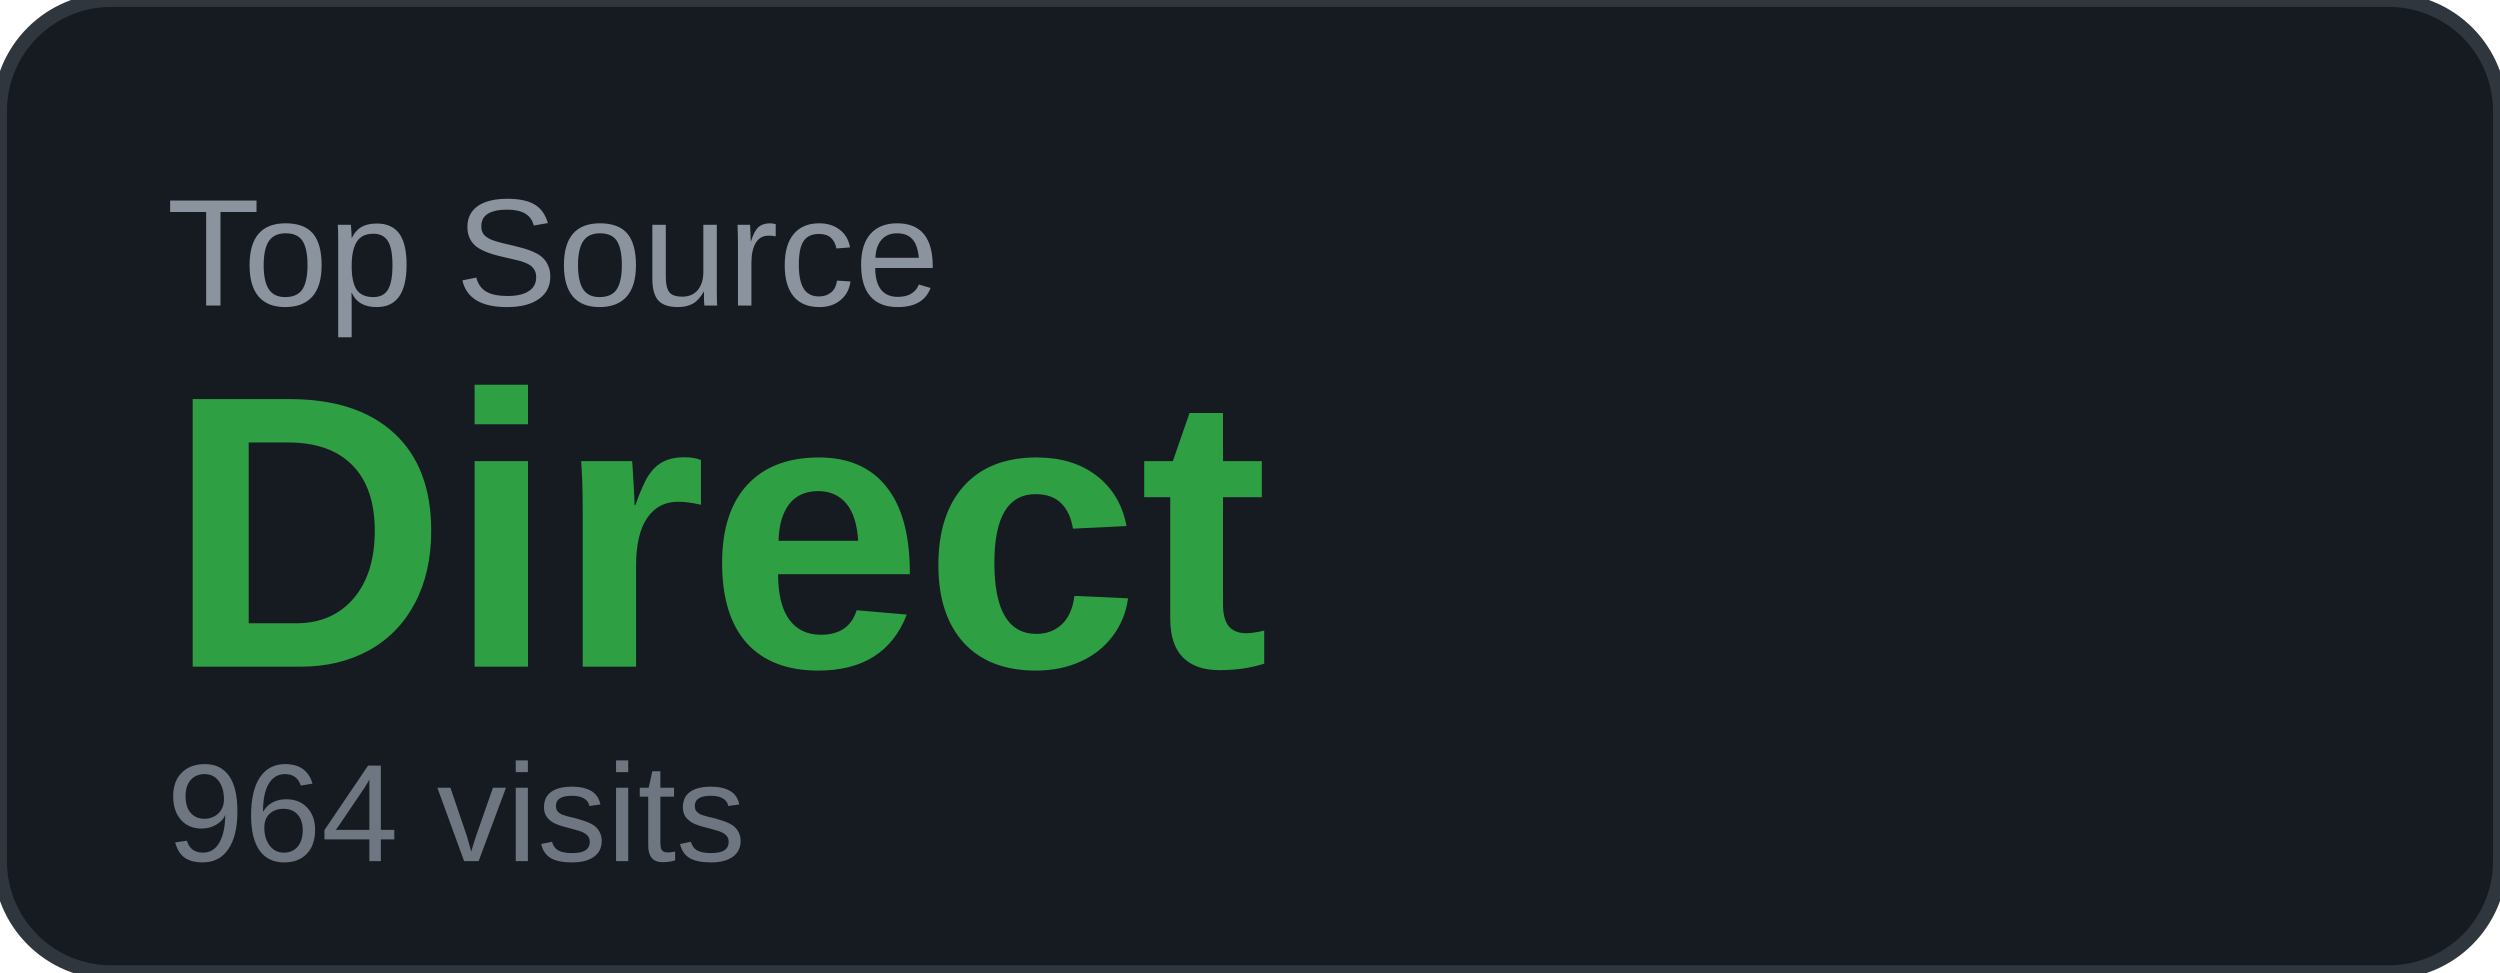
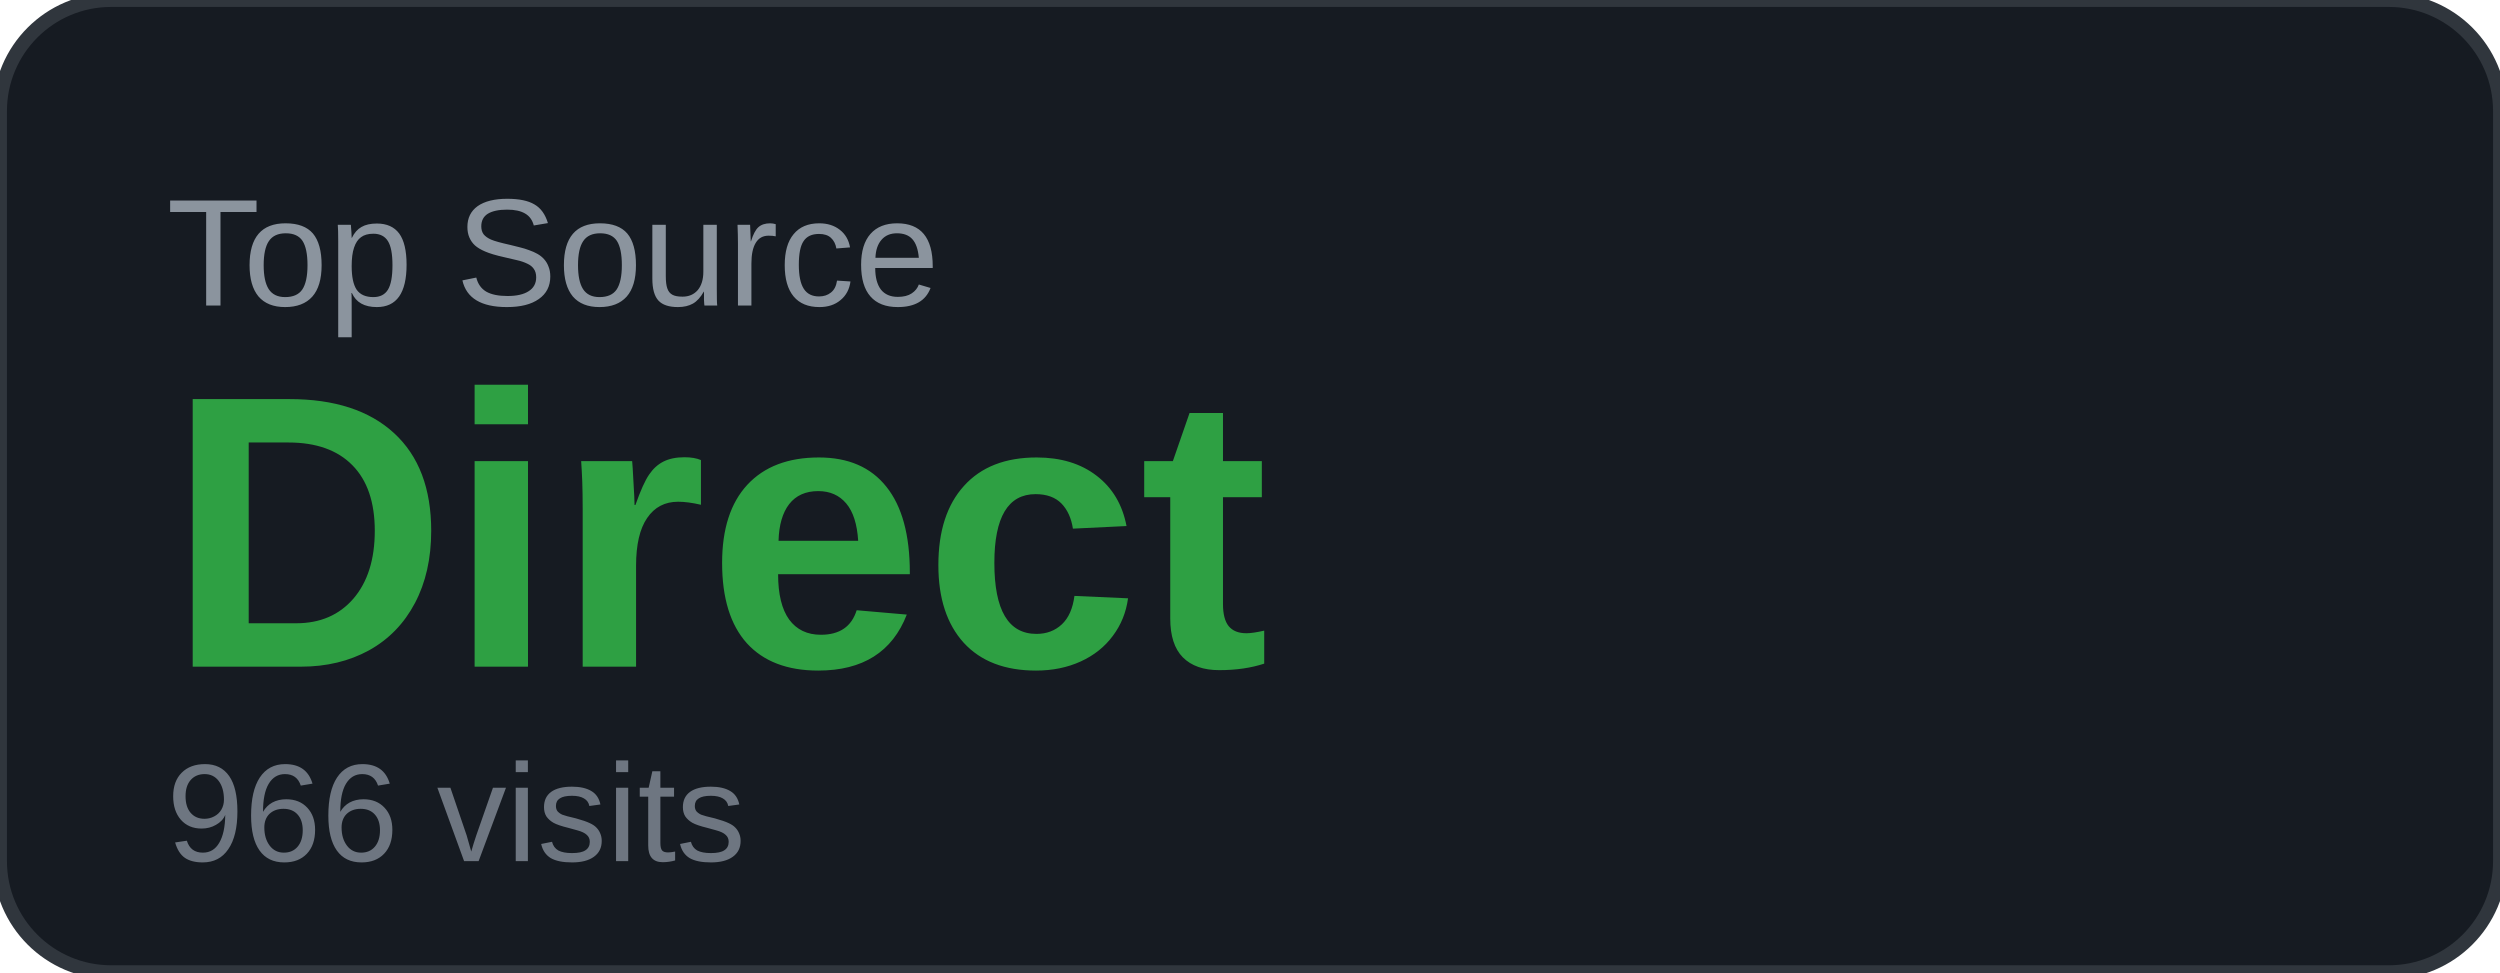
<svg xmlns="http://www.w3.org/2000/svg" width="180" height="70" viewBox="0 0 180 70">
  <rect width="180" height="70" rx="8" fill="#161b22" />
  <rect width="180" height="70" rx="8" fill="none" stroke="#30363d" stroke-width="1" />
  <text x="12" y="22" font-family="Arial, sans-serif" font-size="11" fill="#8b949e" text-transform="uppercase">Top Source</text>
  <text x="12" y="48" font-family="Arial, sans-serif" font-size="28" font-weight="700" fill="#2ea043">Direct</text>
-   <text x="12" y="62" font-family="Arial, sans-serif" font-size="10" fill="#6e7681">964 visits</text>
+   <text x="12" y="62" font-family="Arial, sans-serif" font-size="10" fill="#6e7681">966 visits</text>
</svg>
